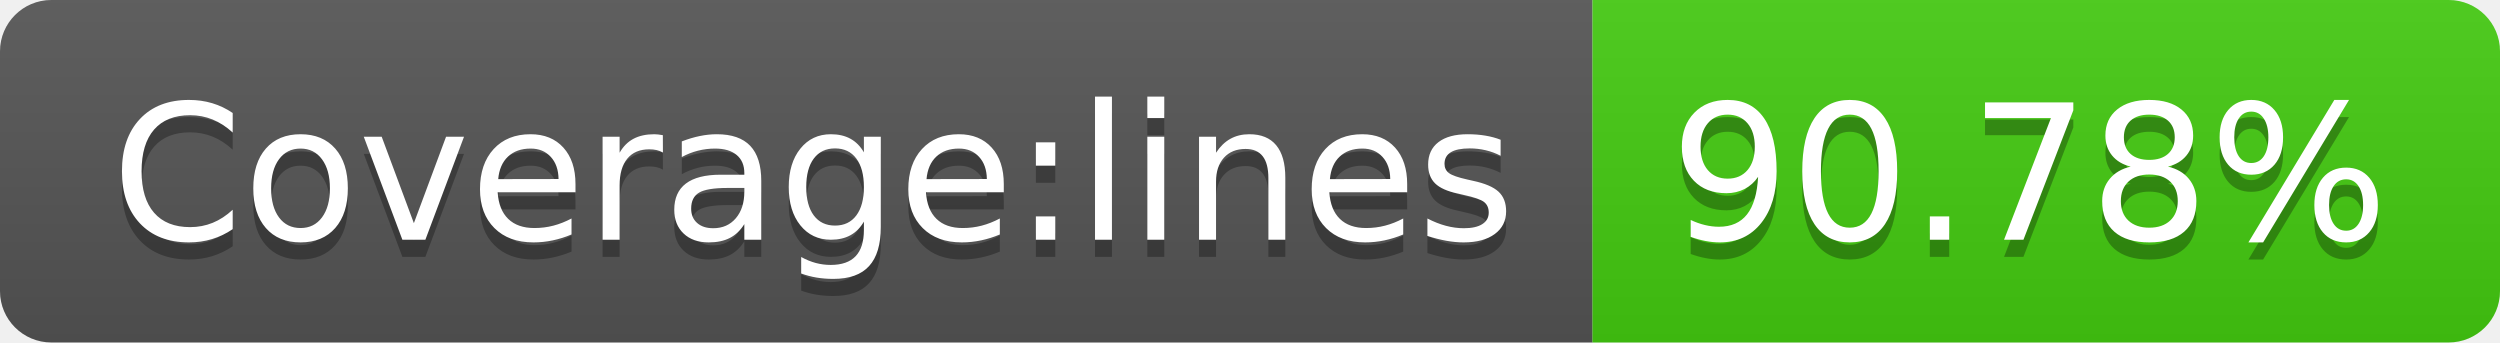
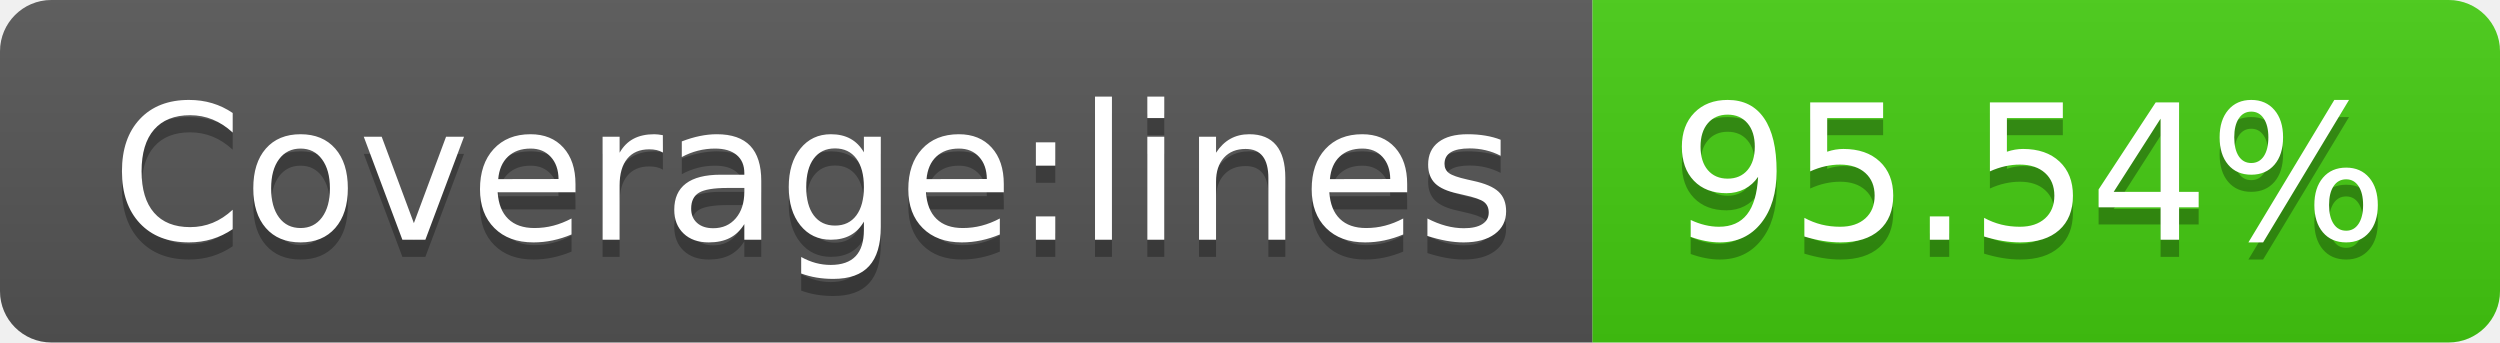
- <svg xmlns="http://www.w3.org/2000/svg" width="146" height="20" role="img" aria-label="Coverage:lines: 90.78%">
+ <svg xmlns="http://www.w3.org/2000/svg" width="146" height="20" role="img" aria-label="Coverage:lines: 95.54%">
  <linearGradient id="s" x2="0" y2="100%">
    <stop offset="0" stop-color="#bbb" stop-opacity=".1" />
    <stop offset="1" stop-opacity=".1" />
  </linearGradient>
  <clipPath id="r">
    <rect width="146" height="20" rx="3" fill="#fff" />
  </clipPath>
  <g clip-path="url(#r)">
    <rect width="93" height="20" fill="#555" />
    <rect x="93" width="53" height="20" fill="#4c1" />
    <rect width="146" height="20" fill="url(#s)" />
  </g>
  <g fill="#fff" text-anchor="middle" font-family="Verdana,Geneva,DejaVu Sans,sans-serif" text-rendering="geometricPrecision" font-size="110">
    <text aria-hidden="true" x="475" y="150" fill="#010101" fill-opacity=".3" transform="scale(.1)" textLength="830">Coverage:lines</text>
    <text x="475" y="140" transform="scale(.1)" fill="#fff" textLength="830">Coverage:lines</text>
-     <text aria-hidden="true" x="1185" y="150" fill="#010101" fill-opacity=".3" transform="scale(.1)" textLength="430">90.78%</text>
-     <text x="1185" y="140" transform="scale(.1)" fill="#fff" textLength="430">90.78%</text>
+     <text aria-hidden="true" x="1185" y="150" fill="#010101" fill-opacity=".3" transform="scale(.1)" textLength="430">95.54%</text>
+     <text x="1185" y="140" transform="scale(.1)" fill="#fff" textLength="430">95.54%</text>
  </g>
</svg>
